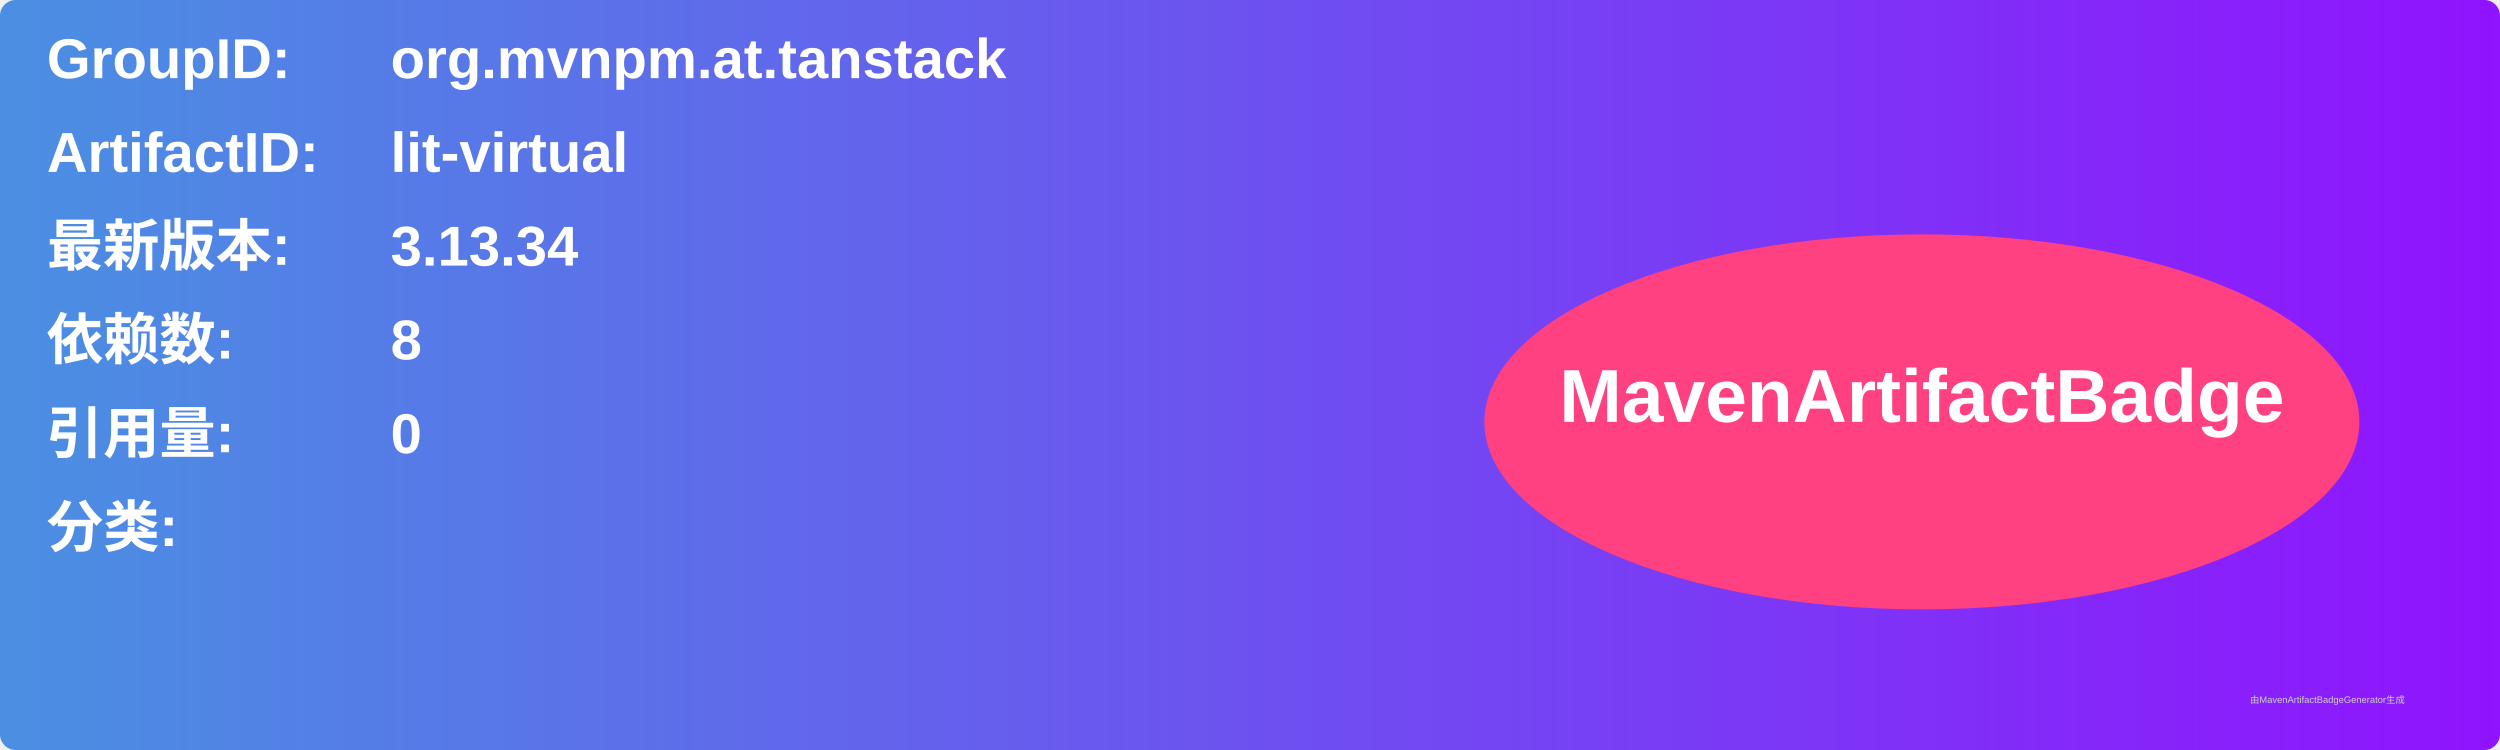
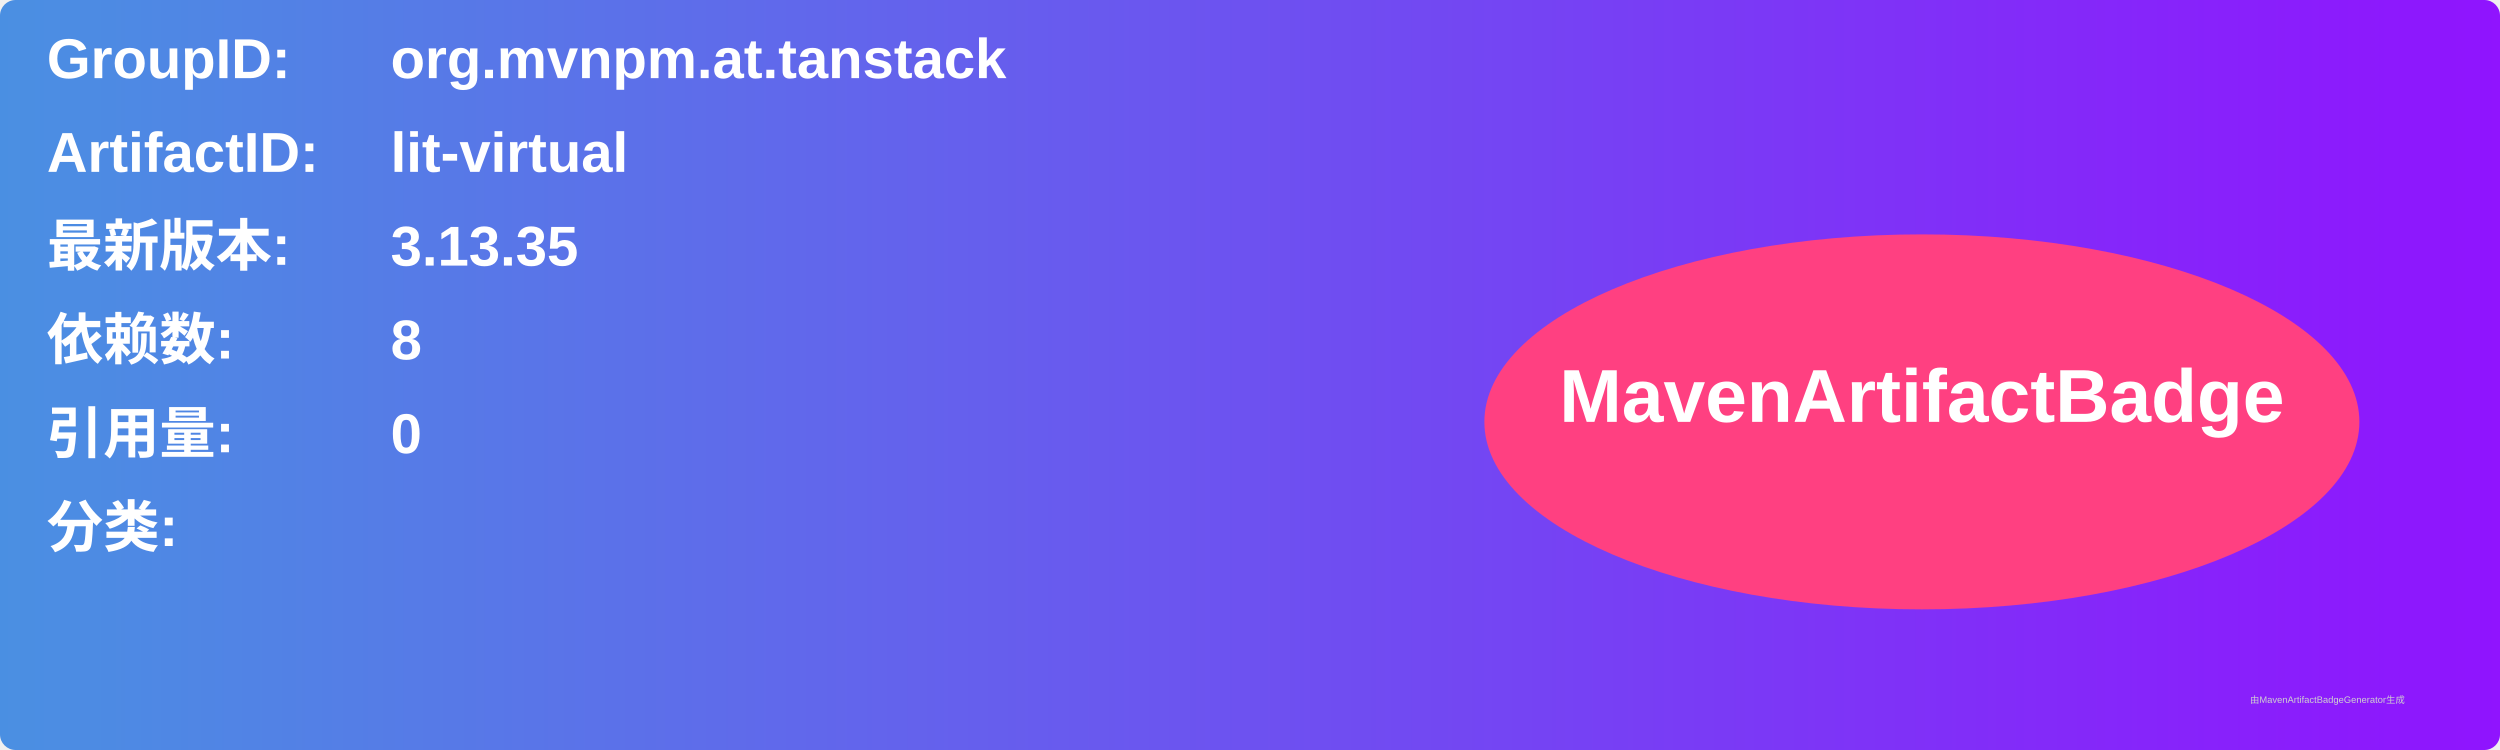
<svg xmlns="http://www.w3.org/2000/svg" width="800" height="240" viewBox="0 0 800 240">
  <linearGradient id="grad" x1="0%" y1="0%" x2="100%" y2="0%">
    <stop offset="0%" stop-color="#4a90e2" />
    <stop offset="100%" stop-color="#9013fe" />
  </linearGradient>
  <rect width="100%" height="100%" rx="5" ry="5" fill="url(#grad)" />
  <g transform="translate(15, 15)">
    <text x="0" y="10" font-family="Arial" font-size="18" fill="white" font-weight="bold" width="260">GroupID:</text>
    <text x="110" y="10" font-family="Arial" font-size="18" fill="white" font-weight="bold" width="460">org.mvnpm.at.tanstack</text>
    <text x="0" y="40" font-family="Arial" font-size="18" fill="white" font-weight="bold" width="260">ArtifactID:</text>
    <text x="110" y="40" font-family="Arial" font-size="18" fill="white" font-weight="bold" width="460">lit-virtual</text>
    <text x="0" y="70" font-family="Arial" font-size="18" fill="white" font-weight="bold">最新版本:</text>
    <text x="110" y="70" font-family="Arial" font-size="18" fill="white" font-weight="bold">
-       <tspan font-weight="bold">3.13.34</tspan>
+       <tspan font-weight="bold">3.13.35</tspan>
    </text>
    <text x="0" y="100" font-family="Arial" font-size="18" fill="white" font-weight="bold">依赖数: </text>
    <text x="110" y="100" font-family="Arial" font-size="18" fill="white">
      <tspan font-weight="bold">8</tspan>
    </text>
    <text x="0" y="130" font-family="Arial" font-size="18" fill="white" font-weight="bold">引用量: </text>
    <text x="110" y="130" font-family="Arial" font-size="18" fill="white">
      <tspan font-weight="bold">0</tspan>
    </text>
    <text x="0" y="160" font-family="Arial" font-size="18" fill="white" font-weight="bold">分类:</text>
    <text x="10" y="190" font-family="Arial" font-size="10" fill="white">
      <tspan font-weight="bold" />
    </text>
    <ellipse cx="600" cy="120" rx="140" ry="60" fill="#ff4081" />
    <text x="600" y="120" text-anchor="middle" font-family="Arial" font-size="24" fill="white" font-weight="bold">MavenArtifactBadge</text>
  </g>
  <text x="720" y="225" font-family="Arial" font-size="3" fill="#d0d0d0">由MavenArtifactBadgeGenerator生成</text>
</svg>
